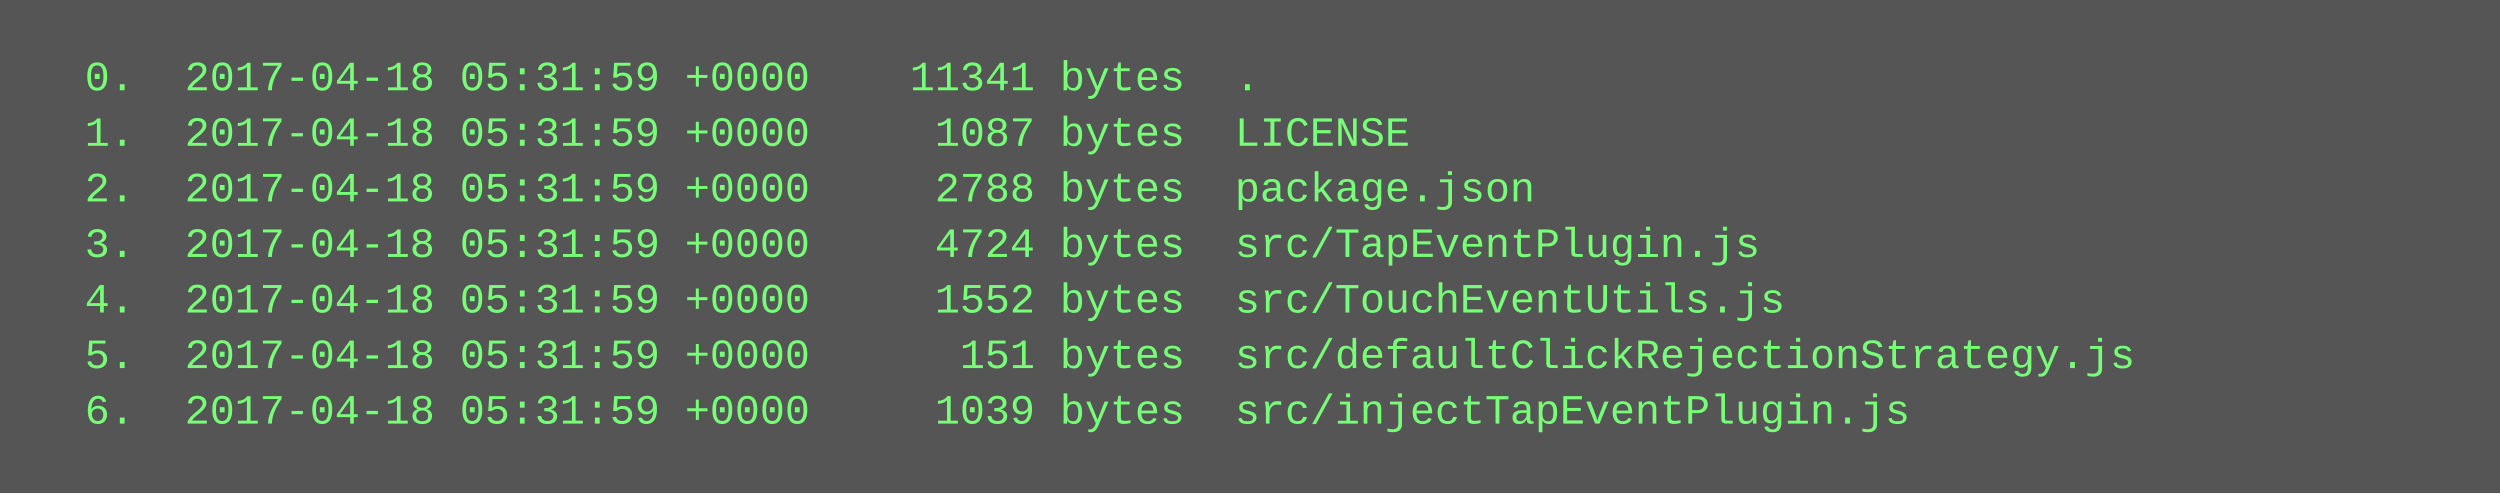
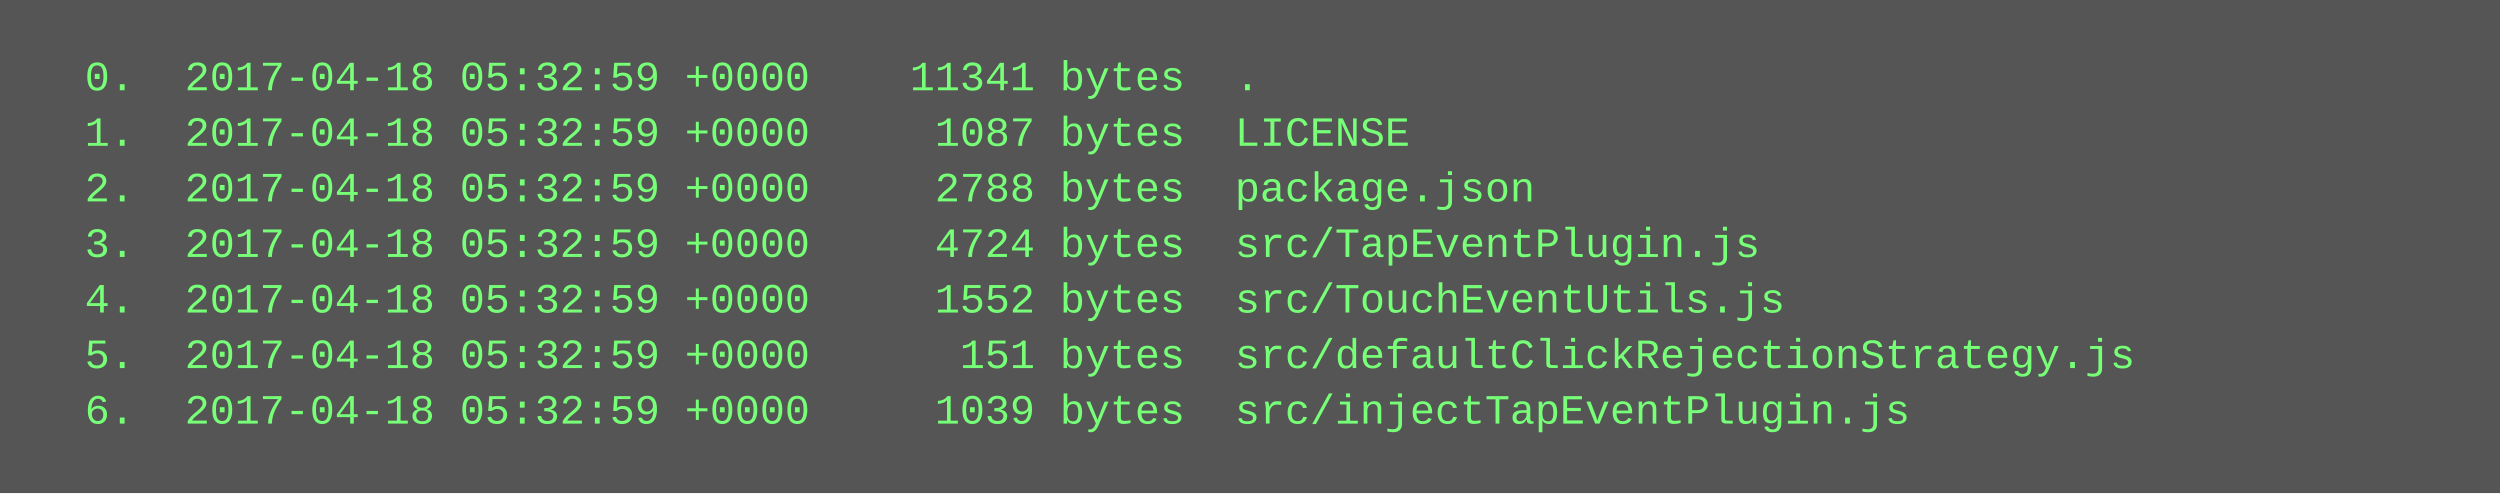
<svg xmlns="http://www.w3.org/2000/svg" height="142" width="720">
  <rect height="142" fill="#555" width="720" />
  <text fill="#7f7" font-family="Courier New" font-size="12" xml:space="preserve">
-     <tspan x="10" y="26">  0.  2017-04-18 05:31:59 +0000    11341 bytes  .</tspan>
-     <tspan x="10" y="42">  1.  2017-04-18 05:31:59 +0000     1087 bytes  LICENSE</tspan>
-     <tspan x="10" y="58">  2.  2017-04-18 05:31:59 +0000     2788 bytes  package.json</tspan>
-     <tspan x="10" y="74">  3.  2017-04-18 05:31:59 +0000     4724 bytes  src/TapEventPlugin.js</tspan>
-     <tspan x="10" y="90">  4.  2017-04-18 05:31:59 +0000     1552 bytes  src/TouchEventUtils.js</tspan>
-     <tspan x="10" y="106">  5.  2017-04-18 05:31:59 +0000      151 bytes  src/defaultClickRejectionStrategy.js</tspan>
-     <tspan x="10" y="122">  6.  2017-04-18 05:31:59 +0000     1039 bytes  src/injectTapEventPlugin.js</tspan>
+     <tspan x="10" y="26">  0.  2017-04-18 05:32:59 +0000    11341 bytes  .</tspan>
+     <tspan x="10" y="42">  1.  2017-04-18 05:32:59 +0000     1087 bytes  LICENSE</tspan>
+     <tspan x="10" y="58">  2.  2017-04-18 05:32:59 +0000     2788 bytes  package.json</tspan>
+     <tspan x="10" y="74">  3.  2017-04-18 05:32:59 +0000     4724 bytes  src/TapEventPlugin.js</tspan>
+     <tspan x="10" y="90">  4.  2017-04-18 05:32:59 +0000     1552 bytes  src/TouchEventUtils.js</tspan>
+     <tspan x="10" y="106">  5.  2017-04-18 05:32:59 +0000      151 bytes  src/defaultClickRejectionStrategy.js</tspan>
+     <tspan x="10" y="122">  6.  2017-04-18 05:32:59 +0000     1039 bytes  src/injectTapEventPlugin.js</tspan>
  </text>
</svg>
